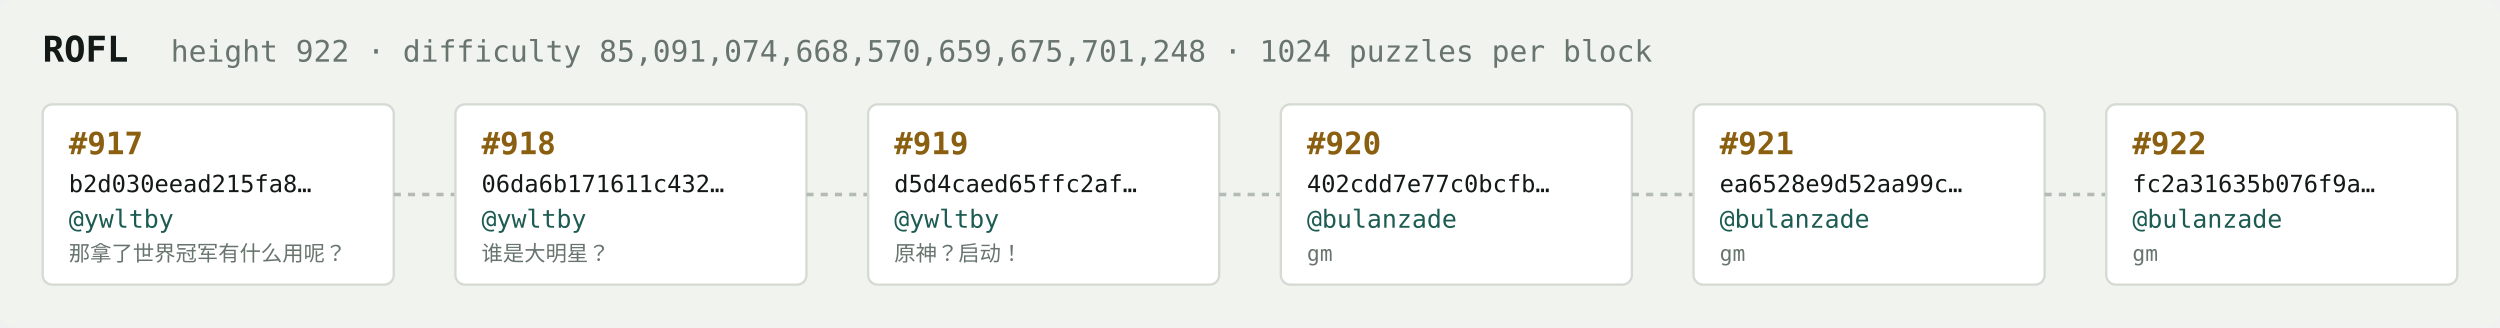
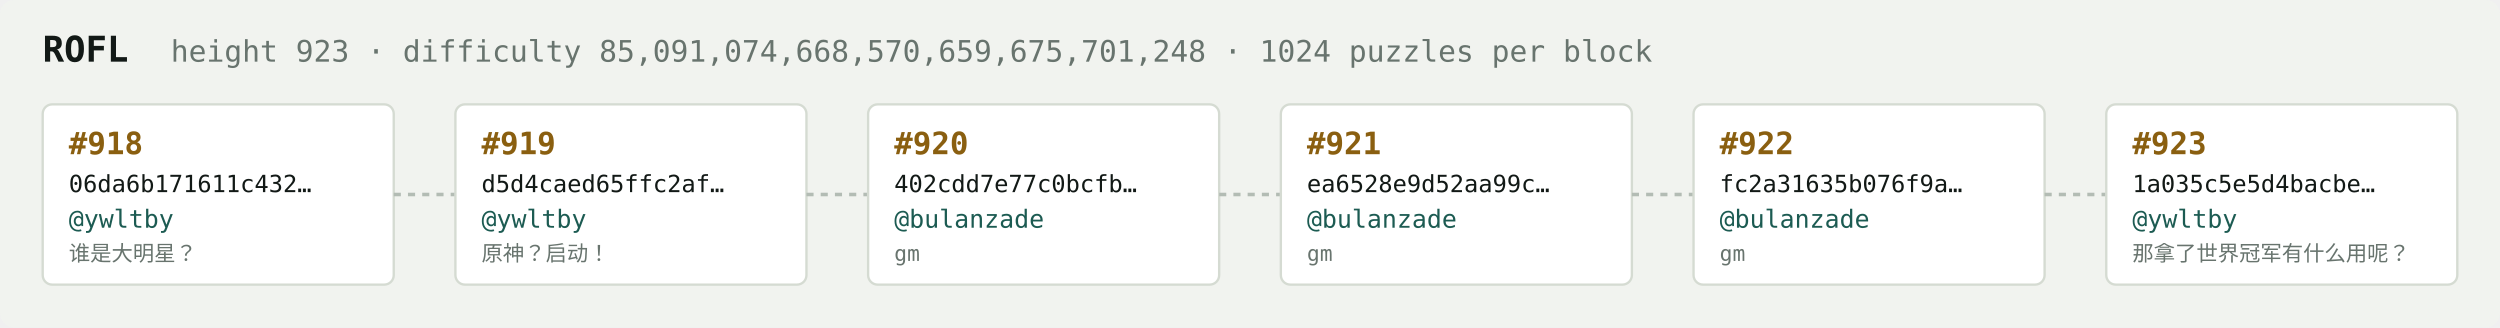
<svg xmlns="http://www.w3.org/2000/svg" width="1054" height="138" viewBox="0 0 1054 138" font-family="ui-monospace,SFMono-Regular,Menlo,monospace">
  <rect fill="#f1f3ef" width="1054" height="138" rx="6" />
  <text x="18" y="26" fill="#121916" font-size="15" font-weight="700">ROFL</text>
-   <text x="72" y="26" fill="#68746e" font-size="12.5">height 922 · difficulty 85,091,074,668,570,659,675,701,248 · 1024 puzzles per block</text>
+   <text x="72" y="26" fill="#68746e" font-size="12.5">height 923 · difficulty 85,091,074,668,570,659,675,701,248 · 1024 puzzles per block</text>
  <rect x="18" y="44" width="148" height="76" rx="4" fill="#ffffff" stroke="#d5dbd2" stroke-width="1" />
-   <text x="29" y="65" fill="#8a5f10" font-size="13" font-weight="700">#917</text>
-   <text x="29" y="81" fill="#121916" font-size="10">b2d030eead215fa8…</text>
+   <text x="29" y="65" fill="#8a5f10" font-size="13" font-weight="700">#918</text>
+   <text x="29" y="81" fill="#121916" font-size="10">06da6b171611c432…</text>
  <text x="29" y="96" fill="#1c5b52" font-size="10.5">@ywltby</text>
-   <text x="29" y="110" fill="#68746e" font-size="9">那拿了世界冠军有什么用呢？</text>
+   <text x="29" y="110" fill="#68746e" font-size="9">谁是大明星？</text>
  <line x1="166" y1="82.0" x2="192" y2="82.0" stroke="#b3bcb4" stroke-width="1.5" stroke-dasharray="3 3" />
  <rect x="192" y="44" width="148" height="76" rx="4" fill="#ffffff" stroke="#d5dbd2" stroke-width="1" />
-   <text x="203" y="65" fill="#8a5f10" font-size="13" font-weight="700">#918</text>
-   <text x="203" y="81" fill="#121916" font-size="10">06da6b171611c432…</text>
+   <text x="203" y="65" fill="#8a5f10" font-size="13" font-weight="700">#919</text>
+   <text x="203" y="81" fill="#121916" font-size="10">d5d4caed65ffc2af…</text>
  <text x="203" y="96" fill="#1c5b52" font-size="10.5">@ywltby</text>
-   <text x="203" y="110" fill="#68746e" font-size="9">谁是大明星？</text>
+   <text x="203" y="110" fill="#68746e" font-size="9">原神？启动！</text>
  <line x1="340" y1="82.0" x2="366" y2="82.0" stroke="#b3bcb4" stroke-width="1.5" stroke-dasharray="3 3" />
  <rect x="366" y="44" width="148" height="76" rx="4" fill="#ffffff" stroke="#d5dbd2" stroke-width="1" />
-   <text x="377" y="65" fill="#8a5f10" font-size="13" font-weight="700">#919</text>
-   <text x="377" y="81" fill="#121916" font-size="10">d5d4caed65ffc2af…</text>
-   <text x="377" y="96" fill="#1c5b52" font-size="10.5">@ywltby</text>
-   <text x="377" y="110" fill="#68746e" font-size="9">原神？启动！</text>
+   <text x="377" y="65" fill="#8a5f10" font-size="13" font-weight="700">#920</text>
+   <text x="377" y="81" fill="#121916" font-size="10">402cdd7e77c0bcfb…</text>
+   <text x="377" y="96" fill="#1c5b52" font-size="10.5">@bulanzade</text>
+   <text x="377" y="110" fill="#68746e" font-size="9">gm</text>
  <line x1="514" y1="82.0" x2="540" y2="82.0" stroke="#b3bcb4" stroke-width="1.5" stroke-dasharray="3 3" />
  <rect x="540" y="44" width="148" height="76" rx="4" fill="#ffffff" stroke="#d5dbd2" stroke-width="1" />
-   <text x="551" y="65" fill="#8a5f10" font-size="13" font-weight="700">#920</text>
-   <text x="551" y="81" fill="#121916" font-size="10">402cdd7e77c0bcfb…</text>
+   <text x="551" y="65" fill="#8a5f10" font-size="13" font-weight="700">#921</text>
+   <text x="551" y="81" fill="#121916" font-size="10">ea6528e9d52aa99c…</text>
  <text x="551" y="96" fill="#1c5b52" font-size="10.5">@bulanzade</text>
  <text x="551" y="110" fill="#68746e" font-size="9">gm</text>
  <line x1="688" y1="82.0" x2="714" y2="82.0" stroke="#b3bcb4" stroke-width="1.5" stroke-dasharray="3 3" />
  <rect x="714" y="44" width="148" height="76" rx="4" fill="#ffffff" stroke="#d5dbd2" stroke-width="1" />
-   <text x="725" y="65" fill="#8a5f10" font-size="13" font-weight="700">#921</text>
-   <text x="725" y="81" fill="#121916" font-size="10">ea6528e9d52aa99c…</text>
+   <text x="725" y="65" fill="#8a5f10" font-size="13" font-weight="700">#922</text>
+   <text x="725" y="81" fill="#121916" font-size="10">fc2a31635b076f9a…</text>
  <text x="725" y="96" fill="#1c5b52" font-size="10.5">@bulanzade</text>
  <text x="725" y="110" fill="#68746e" font-size="9">gm</text>
  <line x1="862" y1="82.0" x2="888" y2="82.0" stroke="#b3bcb4" stroke-width="1.5" stroke-dasharray="3 3" />
  <rect x="888" y="44" width="148" height="76" rx="4" fill="#ffffff" stroke="#d5dbd2" stroke-width="1" />
-   <text x="899" y="65" fill="#8a5f10" font-size="13" font-weight="700">#922</text>
-   <text x="899" y="81" fill="#121916" font-size="10">fc2a31635b076f9a…</text>
-   <text x="899" y="96" fill="#1c5b52" font-size="10.5">@bulanzade</text>
-   <text x="899" y="110" fill="#68746e" font-size="9">gm</text>
+   <text x="899" y="65" fill="#8a5f10" font-size="13" font-weight="700">#923</text>
+   <text x="899" y="81" fill="#121916" font-size="10">1a035c5e5d4bacbe…</text>
+   <text x="899" y="96" fill="#1c5b52" font-size="10.5">@ywltby</text>
+   <text x="899" y="110" fill="#68746e" font-size="9">那拿了世界冠军有什么用呢？</text>
</svg>
